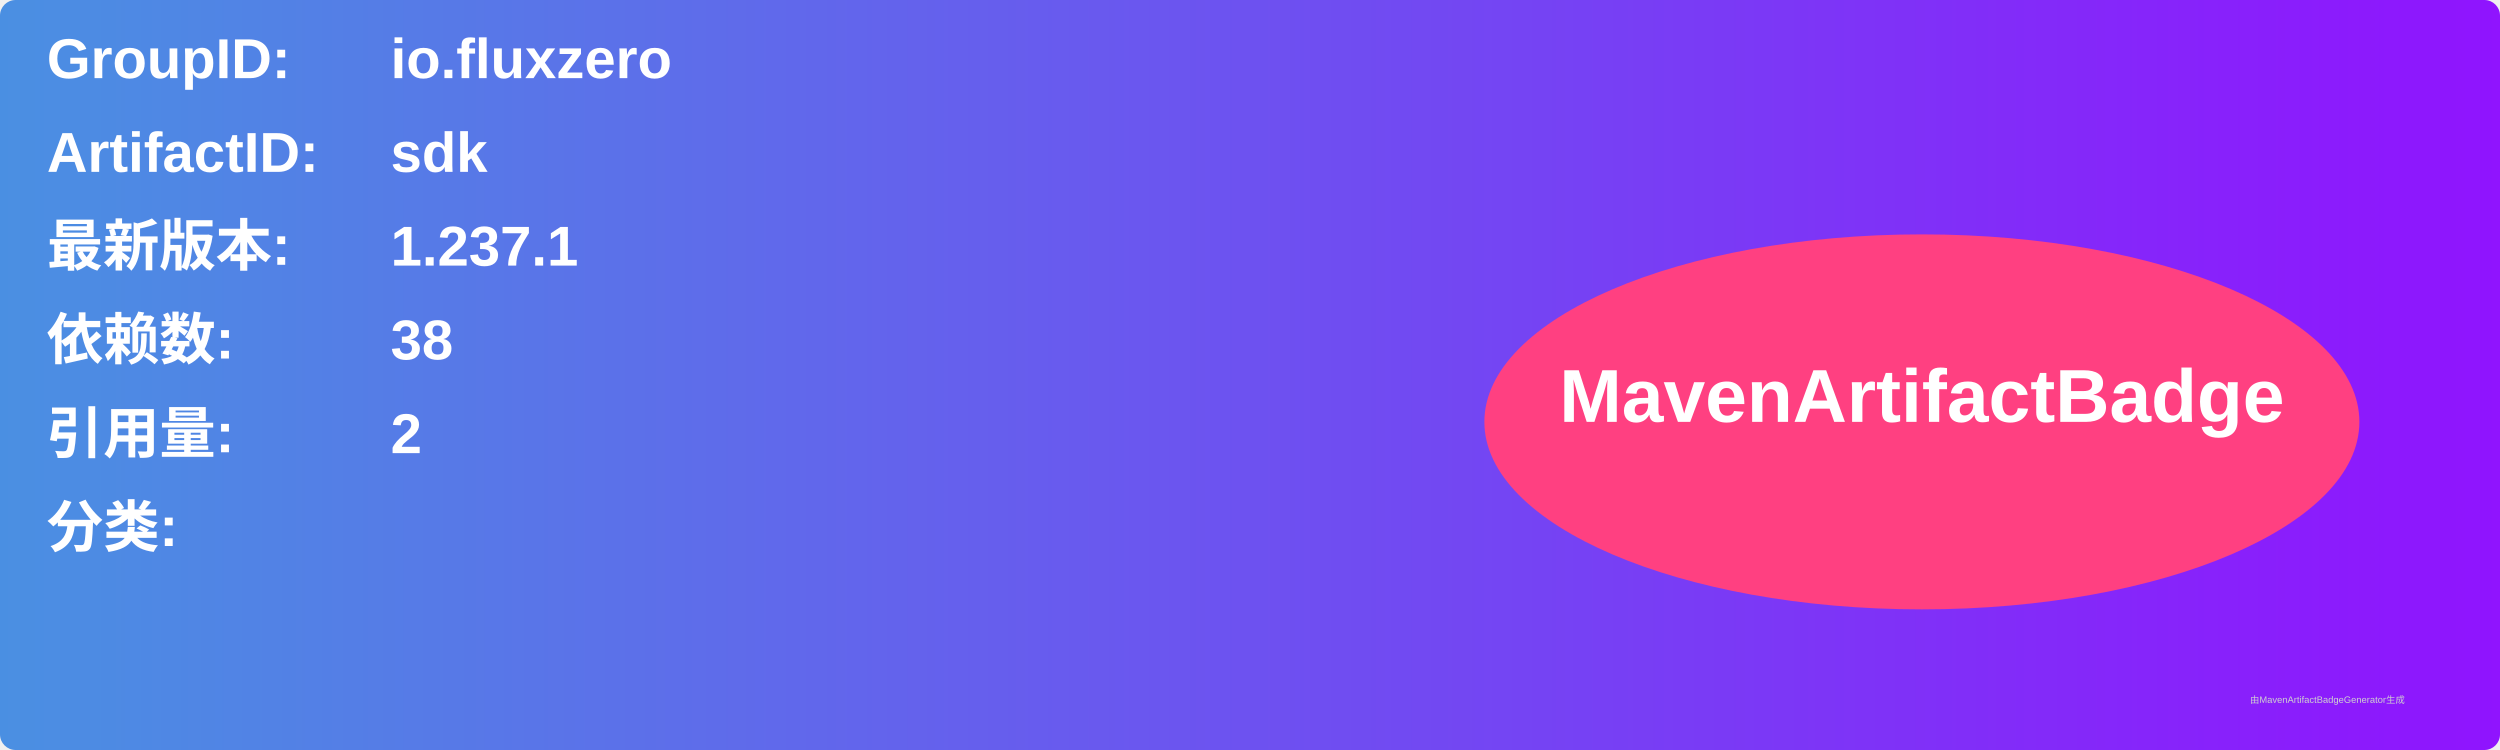
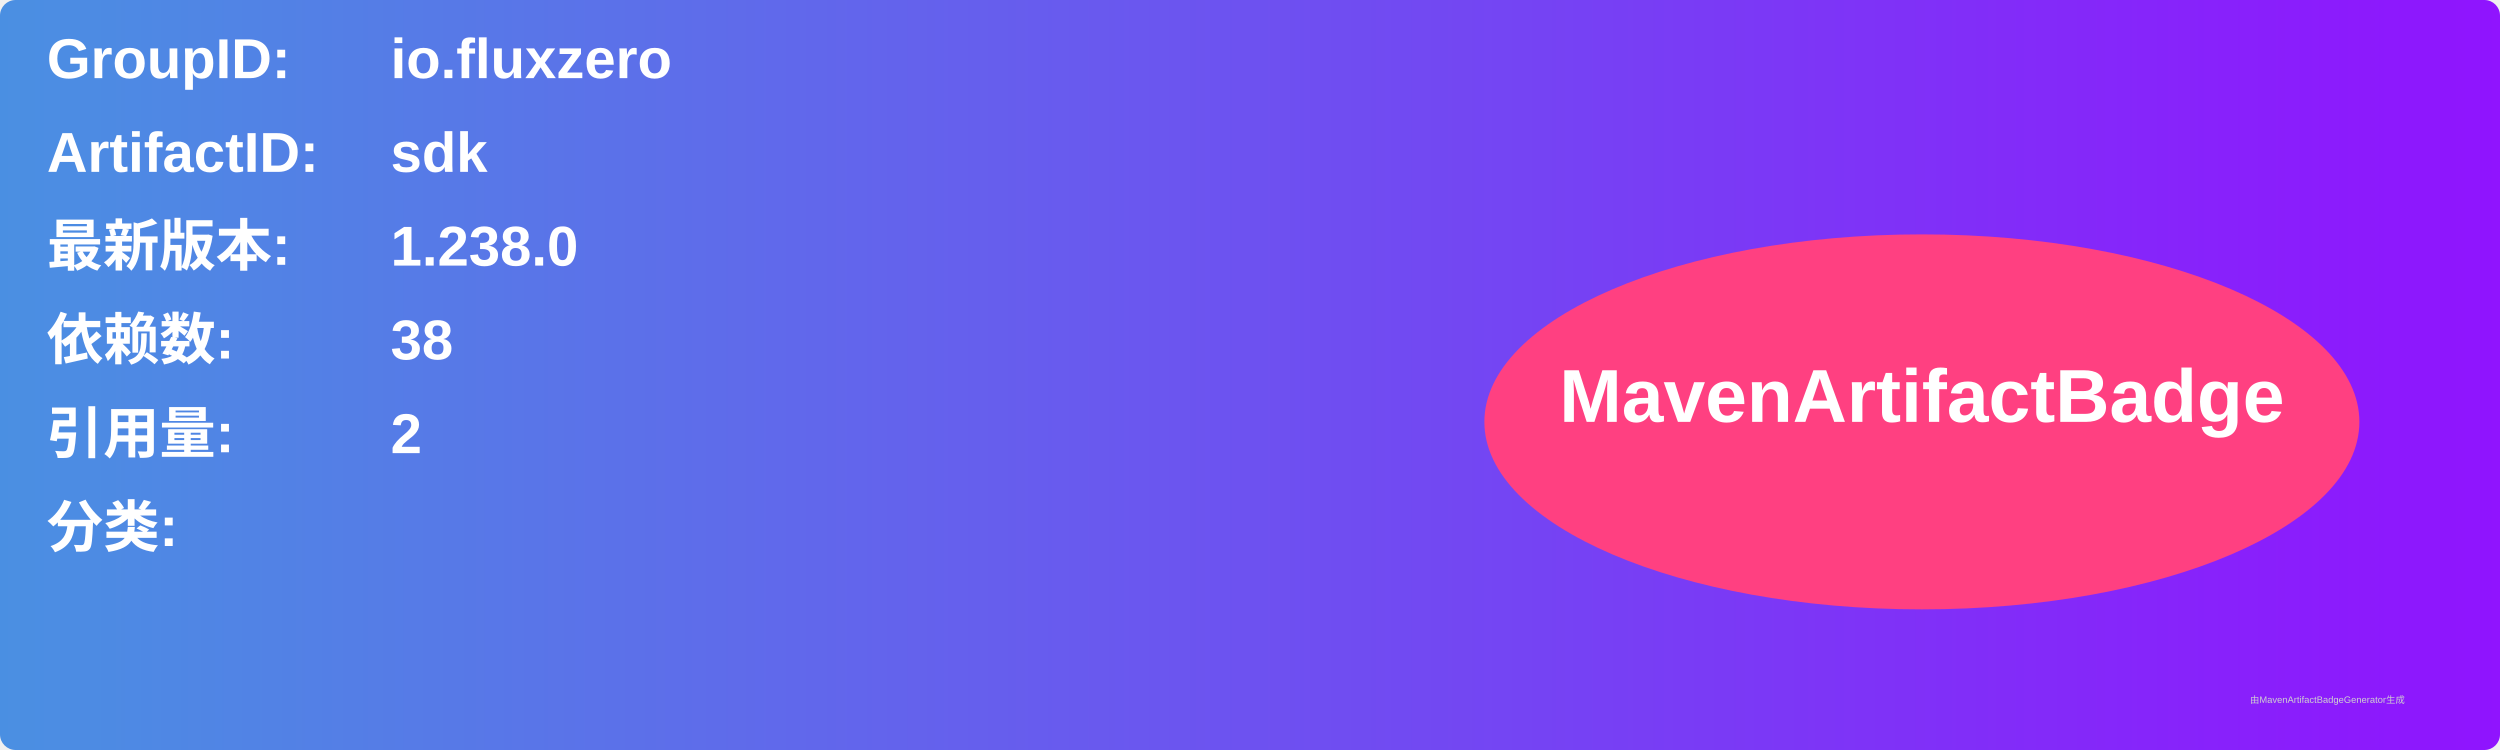
<svg xmlns="http://www.w3.org/2000/svg" width="800" height="240" viewBox="0 0 800 240">
  <linearGradient id="grad" x1="0%" y1="0%" x2="100%" y2="0%">
    <stop offset="0%" stop-color="#4a90e2" />
    <stop offset="100%" stop-color="#9013fe" />
  </linearGradient>
  <rect width="100%" height="100%" rx="5" ry="5" fill="url(#grad)" />
  <g transform="translate(15, 15)">
    <text x="0" y="10" font-family="Arial" font-size="18" fill="white" font-weight="bold" width="260">GroupID:</text>
    <text x="110" y="10" font-family="Arial" font-size="18" fill="white" font-weight="bold" width="460">io.fluxzero</text>
    <text x="0" y="40" font-family="Arial" font-size="18" fill="white" font-weight="bold" width="260">ArtifactID:</text>
    <text x="110" y="40" font-family="Arial" font-size="18" fill="white" font-weight="bold" width="460">sdk</text>
    <text x="0" y="70" font-family="Arial" font-size="18" fill="white" font-weight="bold">最新版本:</text>
    <text x="110" y="70" font-family="Arial" font-size="18" fill="white" font-weight="bold">
-       <tspan font-weight="bold">1.237.1</tspan>
+       <tspan font-weight="bold">1.238.0</tspan>
    </text>
    <text x="0" y="100" font-family="Arial" font-size="18" fill="white" font-weight="bold">依赖数: </text>
    <text x="110" y="100" font-family="Arial" font-size="18" fill="white">
      <tspan font-weight="bold">38</tspan>
    </text>
    <text x="0" y="130" font-family="Arial" font-size="18" fill="white" font-weight="bold">引用量: </text>
    <text x="110" y="130" font-family="Arial" font-size="18" fill="white">
      <tspan font-weight="bold">2</tspan>
    </text>
    <text x="0" y="160" font-family="Arial" font-size="18" fill="white" font-weight="bold">分类:</text>
    <text x="10" y="190" font-family="Arial" font-size="10" fill="white">
      <tspan font-weight="bold" />
    </text>
    <ellipse cx="600" cy="120" rx="140" ry="60" fill="#ff4081" />
    <text x="600" y="120" text-anchor="middle" font-family="Arial" font-size="24" fill="white" font-weight="bold">MavenArtifactBadge</text>
  </g>
  <text x="720" y="225" font-family="Arial" font-size="3" fill="#d0d0d0">由MavenArtifactBadgeGenerator生成</text>
</svg>
